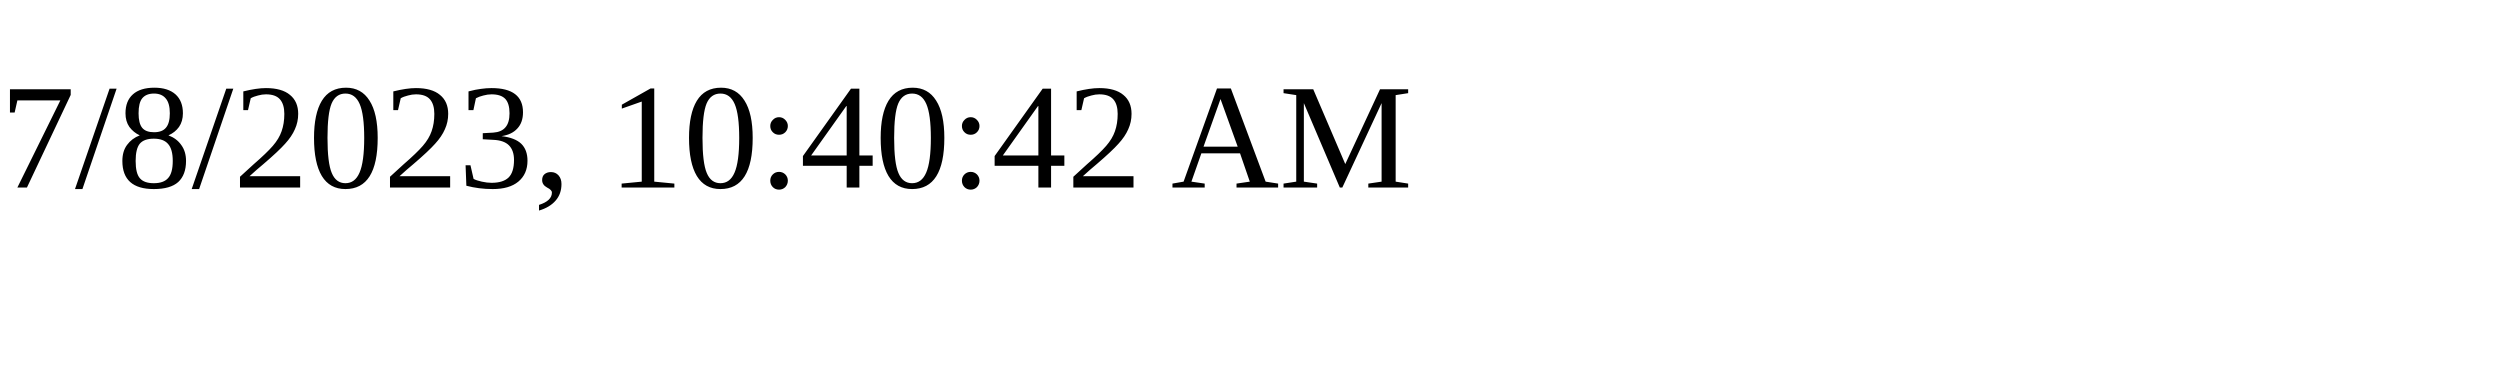
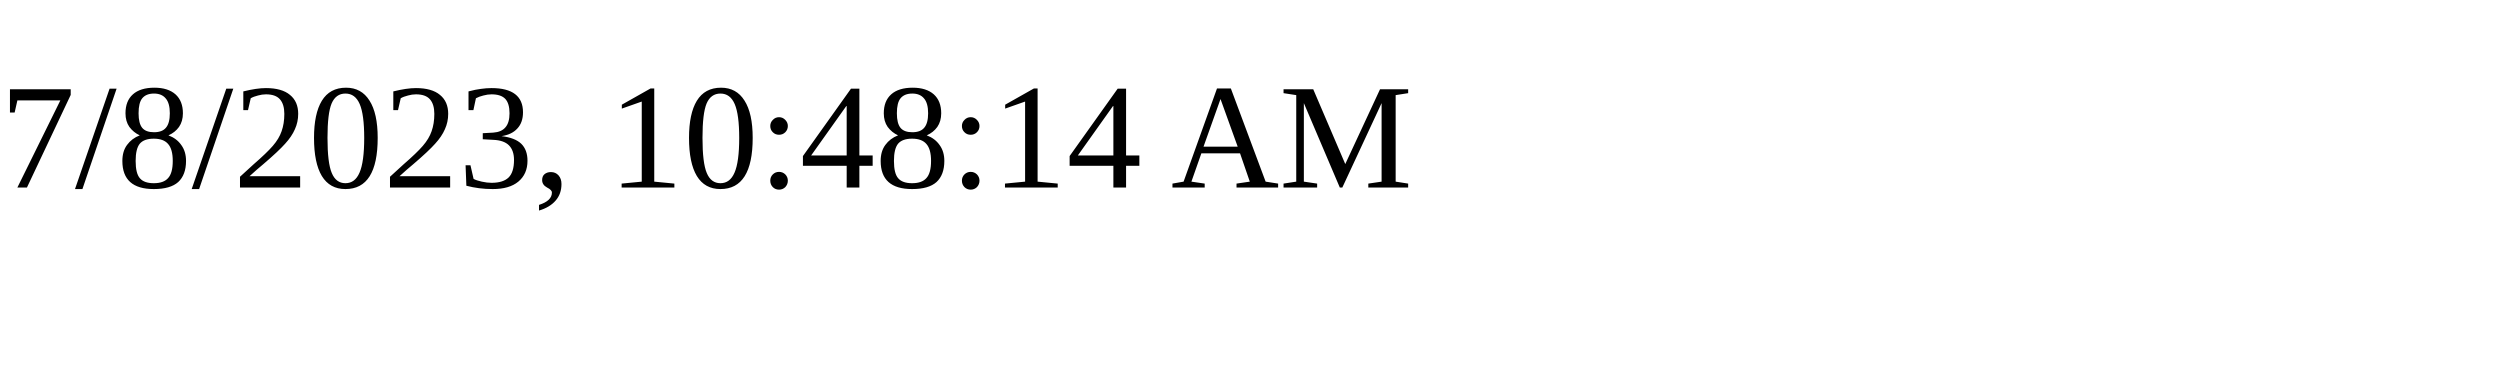
<svg xmlns="http://www.w3.org/2000/svg" height="30" width="200">
-   <text x="0" y="15">7/8/2023, 10:40:42 AM</text>
+   <text x="0" y="15">7/8/2023, 10:48:14 AM</text>
</svg>
